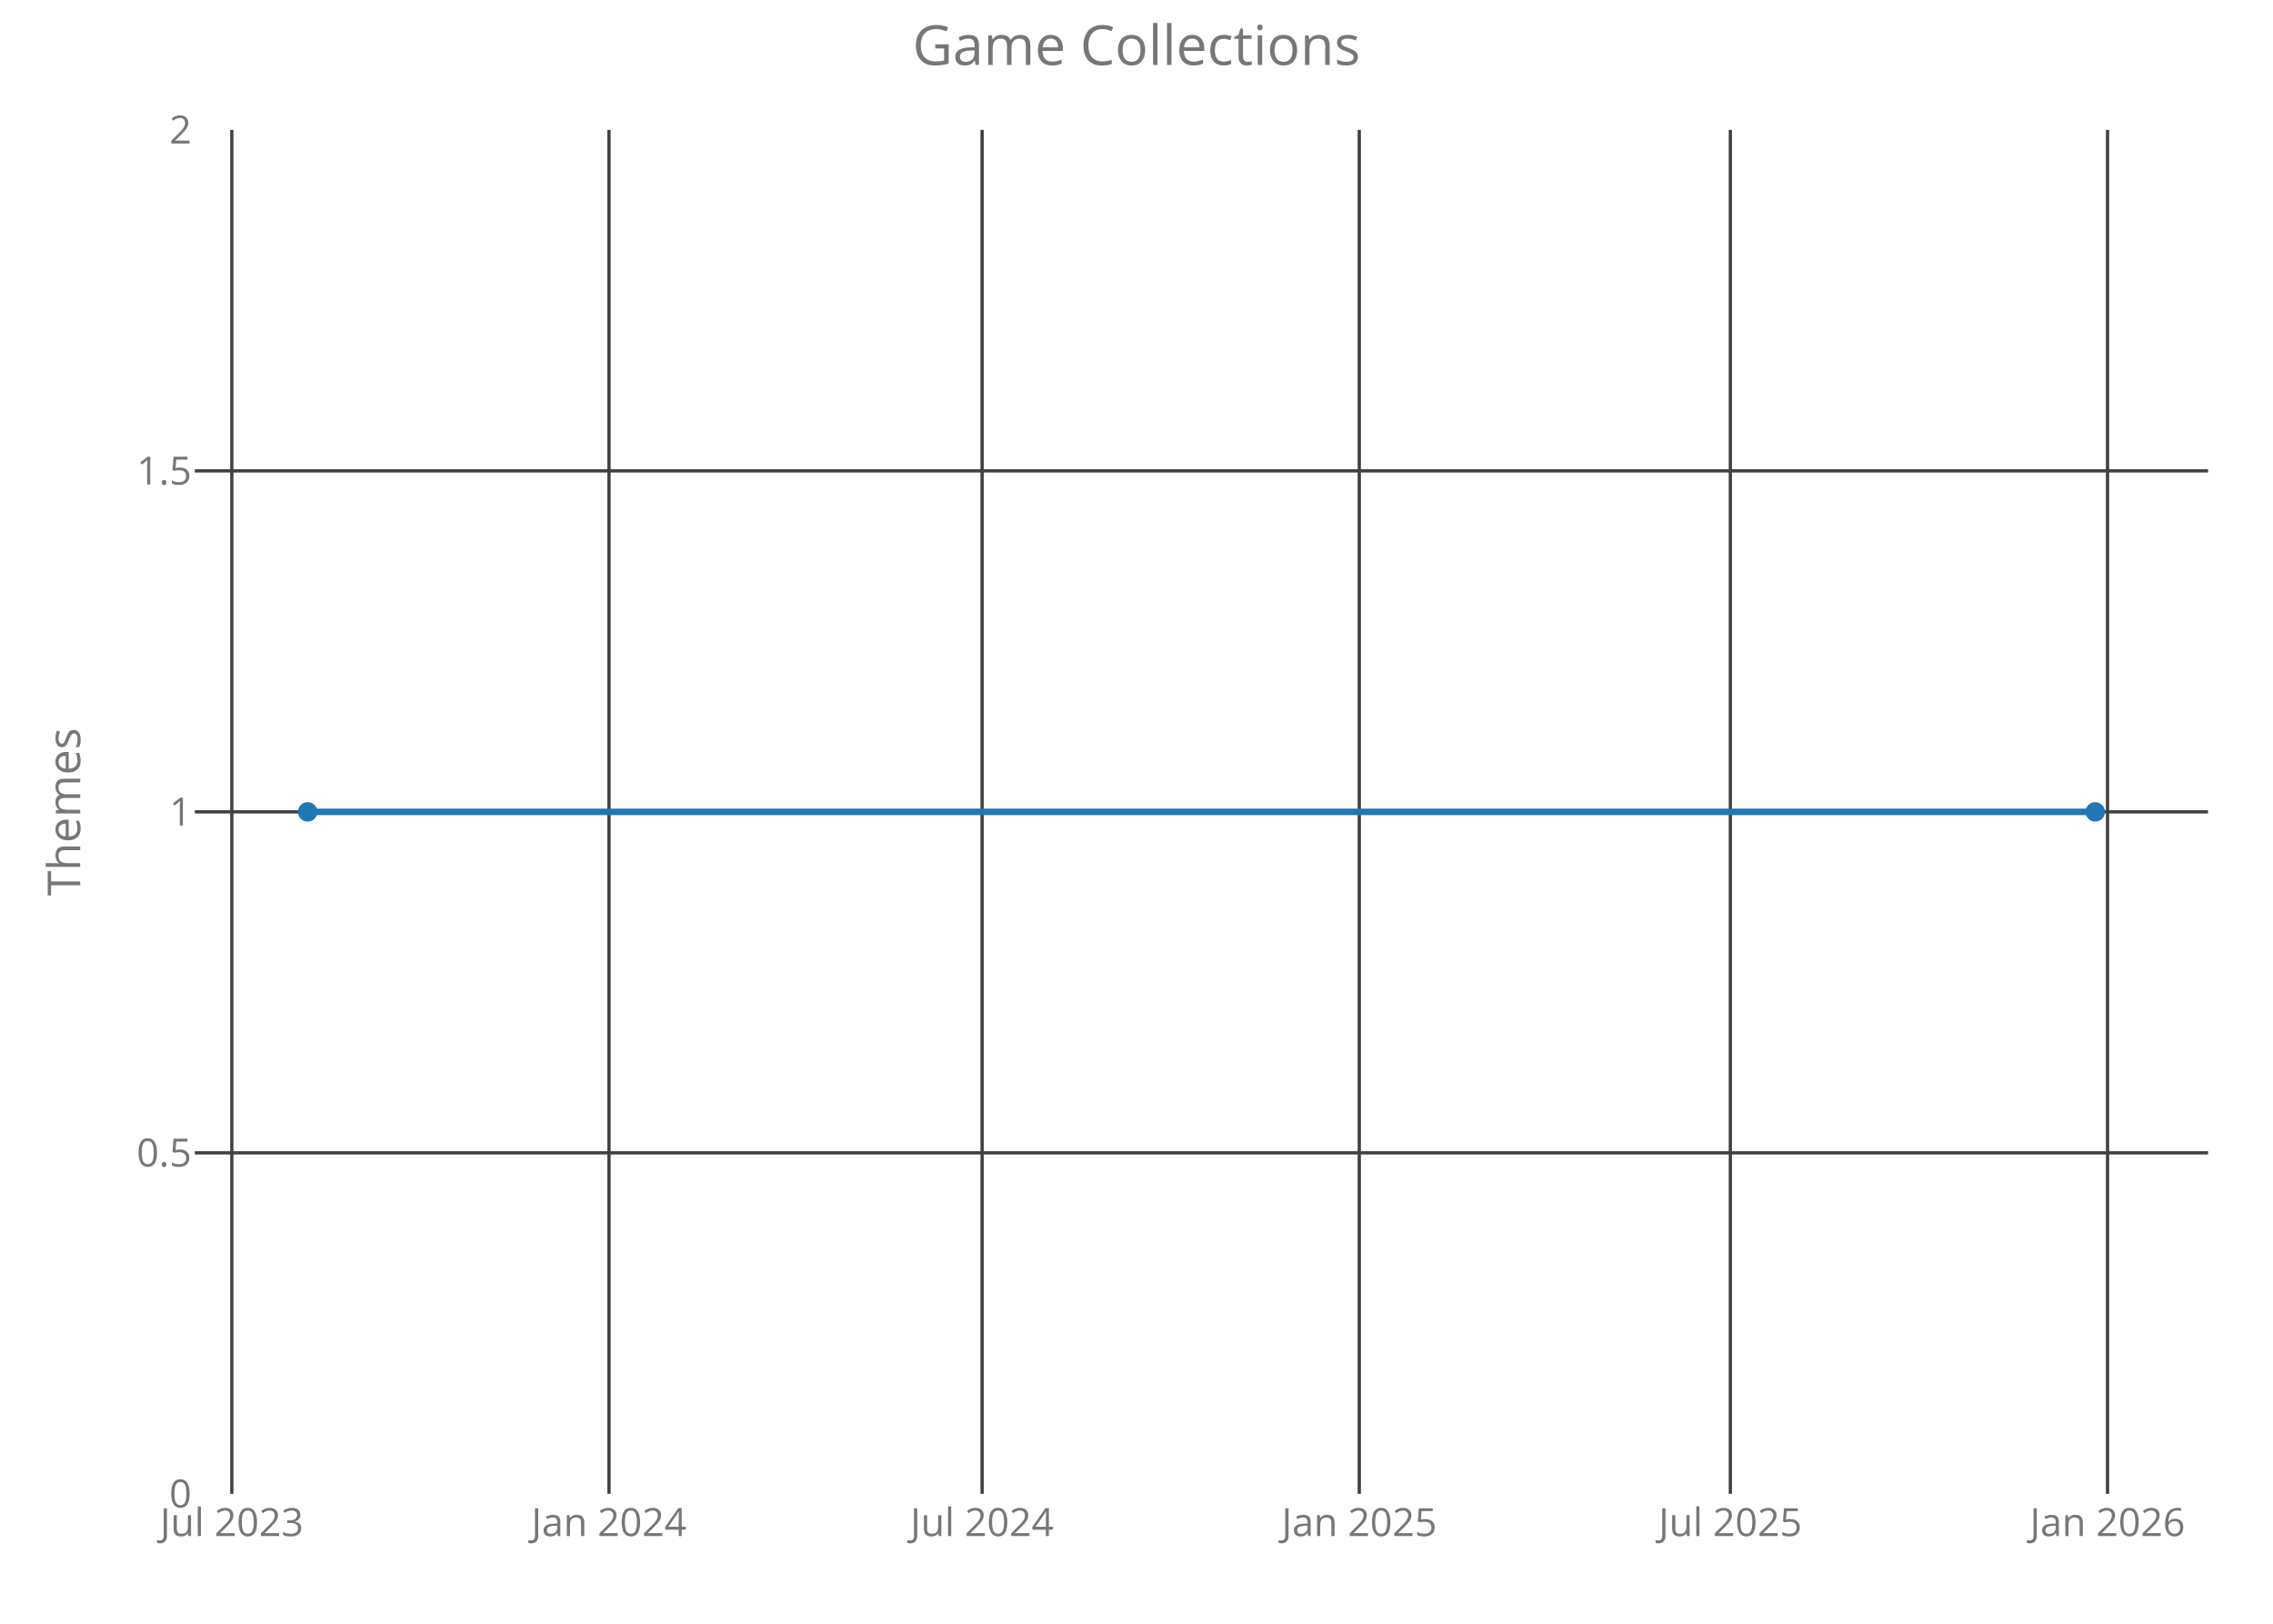
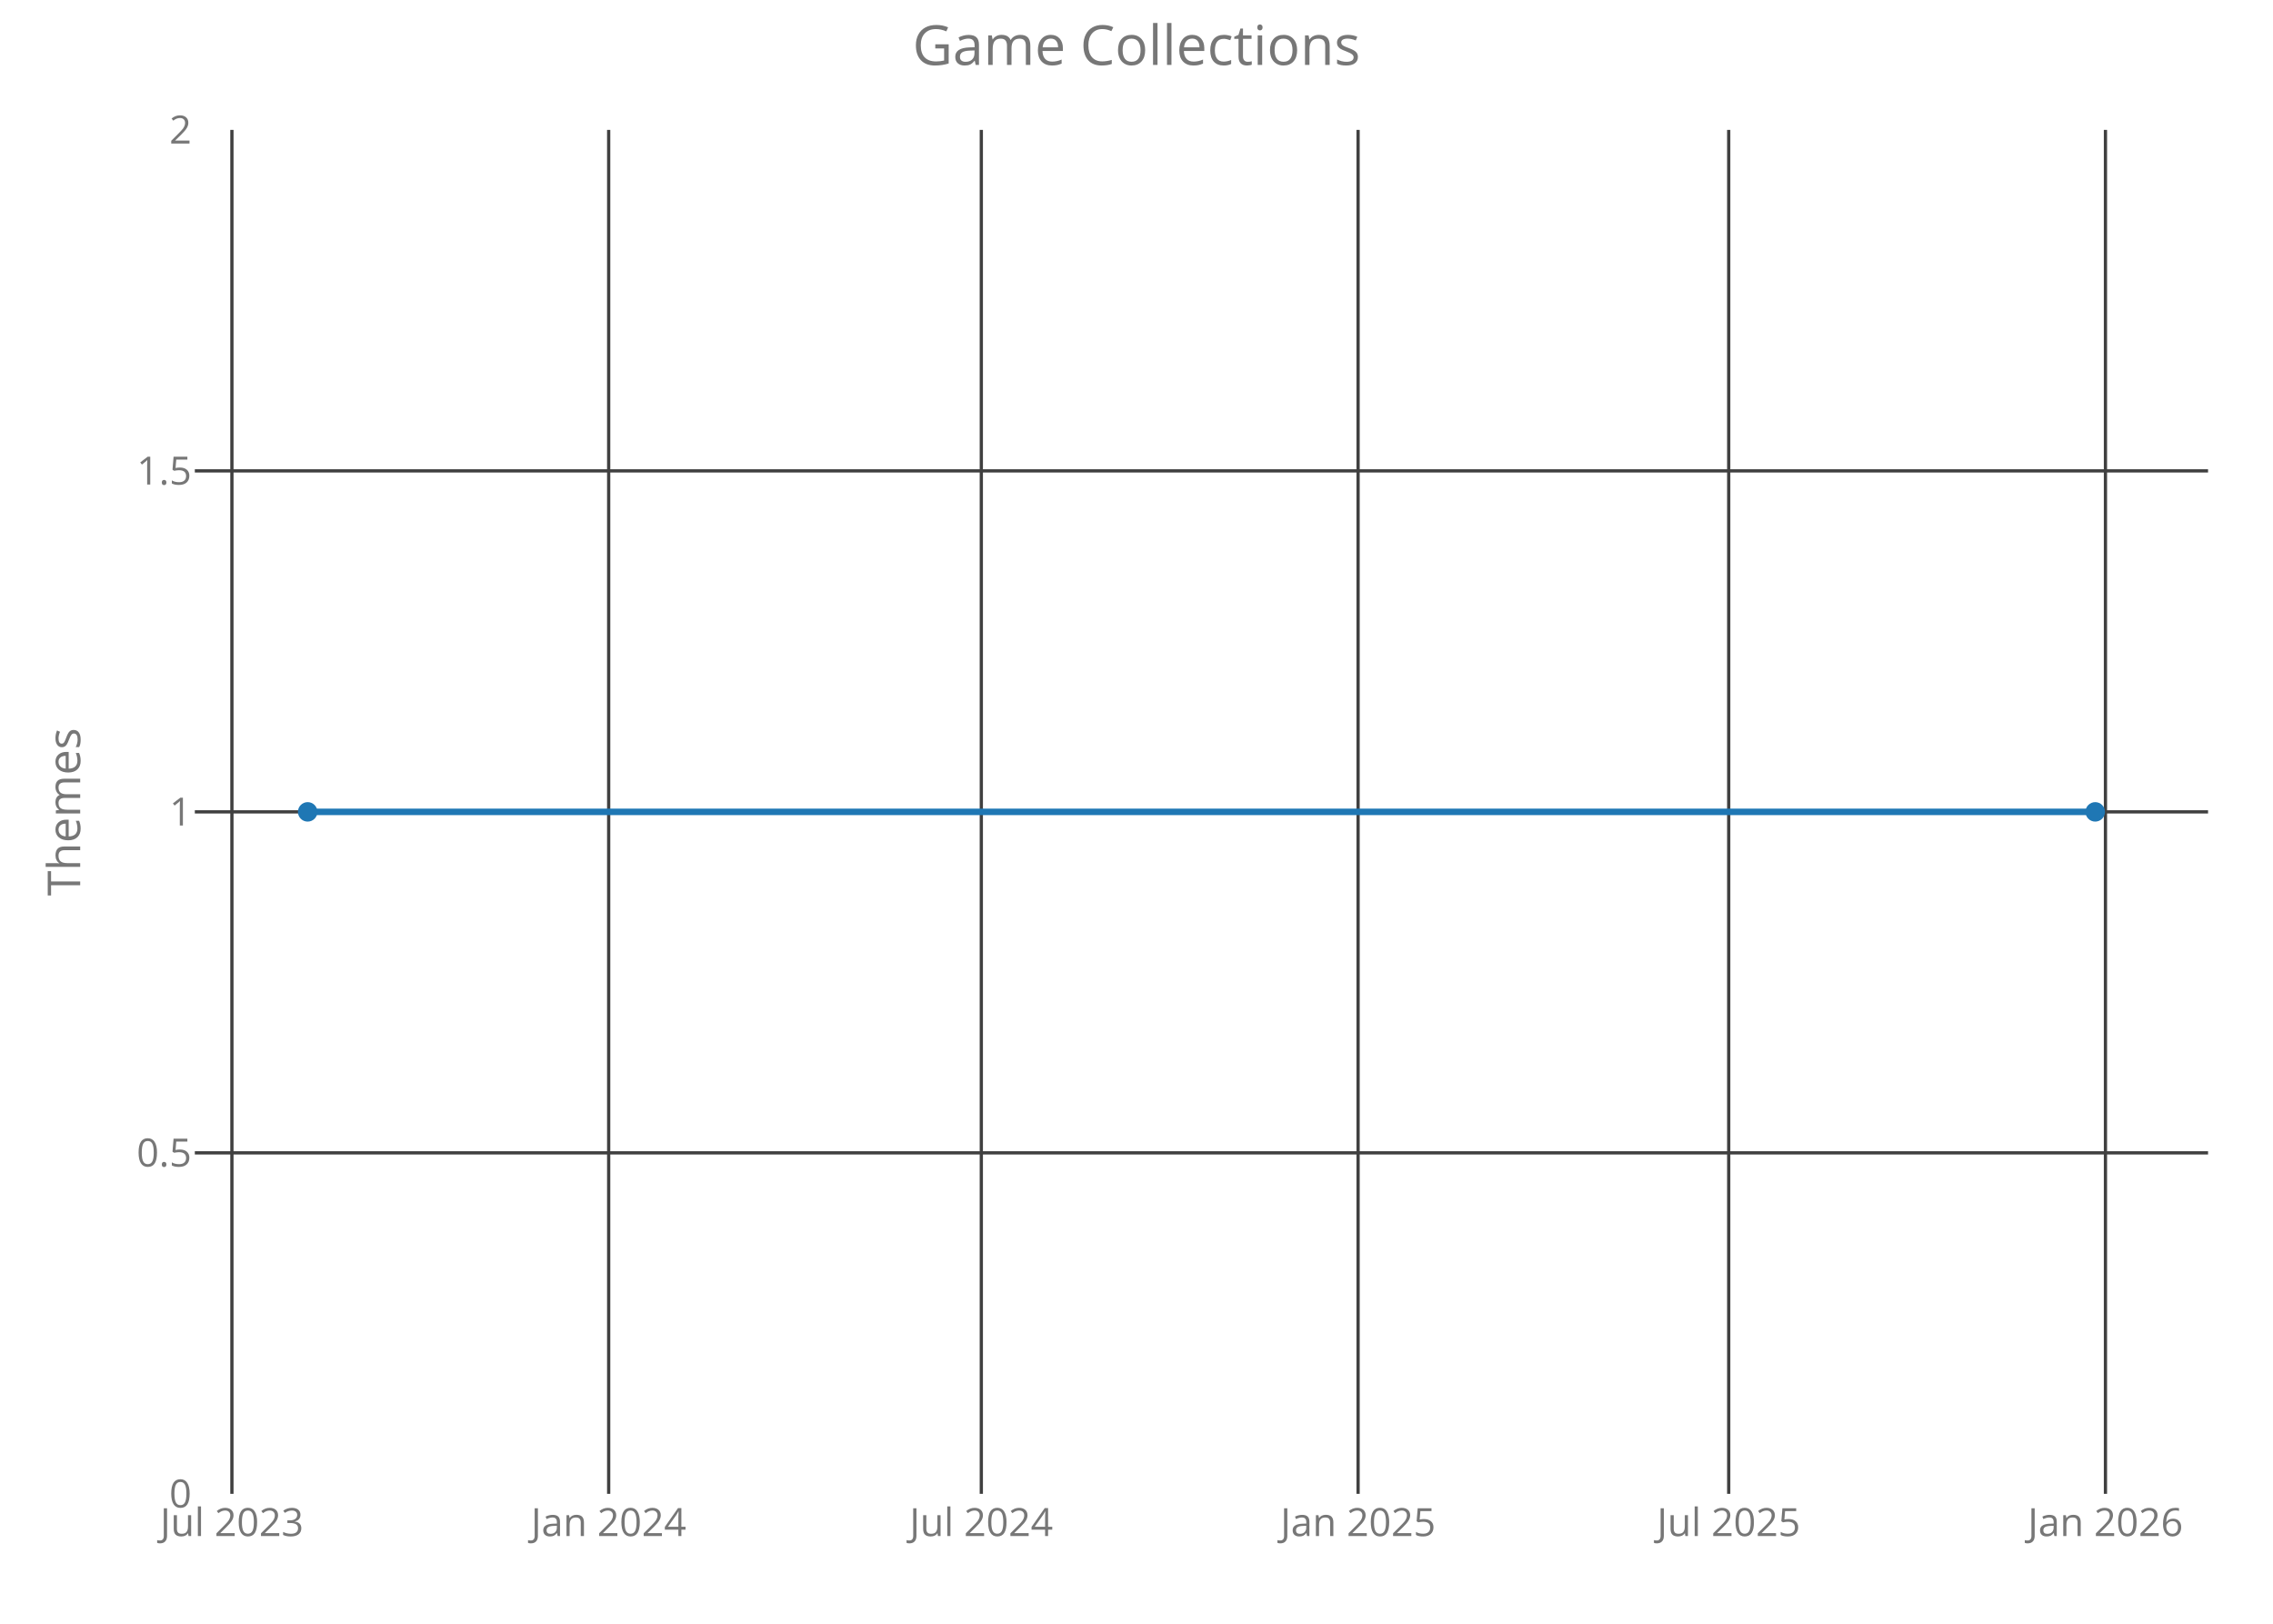
<svg xmlns="http://www.w3.org/2000/svg" class="main-svg" width="700" height="500" style="" viewBox="0 0 700 500">
  <rect x="0" y="0" width="700" height="500" style="fill: rgb(0, 0, 0); fill-opacity: 0;" />
-   <defs id="defs-04e0c9">
+   <defs id="defs-361740">
    <g class="clips">
-       <clipPath id="clip04e0c9xyplot" class="plotclip">
+       <clipPath id="clip361740xyplot" class="plotclip">
        <rect width="620" height="420" />
      </clipPath>
-       <clipPath class="axesclip" id="clip04e0c9x">
+       <clipPath class="axesclip" id="clip361740x">
        <rect x="60" y="0" width="620" height="500" />
      </clipPath>
-       <clipPath class="axesclip" id="clip04e0c9y">
+       <clipPath class="axesclip" id="clip361740y">
        <rect x="0" y="40" width="700" height="420" />
      </clipPath>
-       <clipPath class="axesclip" id="clip04e0c9xy">
+       <clipPath class="axesclip" id="clip361740xy">
        <rect x="60" y="40" width="620" height="420" />
      </clipPath>
    </g>
    <g class="gradients" />
  </defs>
  <g class="bglayer">
    <rect class="bg" x="60" y="40" width="620" height="420" style="fill: rgb(0, 0, 0); fill-opacity: 0; stroke-width: 0;" />
  </g>
  <g class="layer-below">
    <g class="imagelayer" />
    <g class="shapelayer" />
  </g>
  <g class="cartesianlayer">
    <g class="subplot xy">
      <g class="layer-subplot">
        <g class="shapelayer" />
        <g class="imagelayer" />
      </g>
      <g class="gridlayer">
        <g class="x">
-           <path class="xgrid crisp" transform="translate(71.39,0)" d="M0,40v420" style="stroke: rgb(64, 64, 64); stroke-opacity: 1; stroke-width: 1px;" />
-           <path class="xgrid crisp" transform="translate(187.55,0)" d="M0,40v420" style="stroke: rgb(64, 64, 64); stroke-opacity: 1; stroke-width: 1px;" />
-           <path class="xgrid crisp" transform="translate(302.45,0)" d="M0,40v420" style="stroke: rgb(64, 64, 64); stroke-opacity: 1; stroke-width: 1px;" />
-           <path class="xgrid crisp" transform="translate(418.61,0)" d="M0,40v420" style="stroke: rgb(64, 64, 64); stroke-opacity: 1; stroke-width: 1px;" />
-           <path class="xgrid crisp" transform="translate(532.88,0)" d="M0,40v420" style="stroke: rgb(64, 64, 64); stroke-opacity: 1; stroke-width: 1px;" />
-           <path class="xgrid crisp" transform="translate(649.04,0)" d="M0,40v420" style="stroke: rgb(64, 64, 64); stroke-opacity: 1; stroke-width: 1px;" />
+           <path class="xgrid crisp" transform="translate(71.42,0)" d="M0,40v420" style="stroke: rgb(64, 64, 64); stroke-opacity: 1; stroke-width: 1px;" />
+           <path class="xgrid crisp" transform="translate(187.45,0)" d="M0,40v420" style="stroke: rgb(64, 64, 64); stroke-opacity: 1; stroke-width: 1px;" />
+           <path class="xgrid crisp" transform="translate(302.21,0)" d="M0,40v420" style="stroke: rgb(64, 64, 64); stroke-opacity: 1; stroke-width: 1px;" />
+           <path class="xgrid crisp" transform="translate(418.24,0)" d="M0,40v420" style="stroke: rgb(64, 64, 64); stroke-opacity: 1; stroke-width: 1px;" />
+           <path class="xgrid crisp" transform="translate(532.38,0)" d="M0,40v420" style="stroke: rgb(64, 64, 64); stroke-opacity: 1; stroke-width: 1px;" />
+           <path class="xgrid crisp" transform="translate(648.4,0)" d="M0,40v420" style="stroke: rgb(64, 64, 64); stroke-opacity: 1; stroke-width: 1px;" />
        </g>
        <g class="y">
          <path class="ygrid crisp" transform="translate(0,355)" d="M60,0h620" style="stroke: rgb(64, 64, 64); stroke-opacity: 1; stroke-width: 1px;" />
          <path class="ygrid crisp" transform="translate(0,250)" d="M60,0h620" style="stroke: rgb(64, 64, 64); stroke-opacity: 1; stroke-width: 1px;" />
          <path class="ygrid crisp" transform="translate(0,145)" d="M60,0h620" style="stroke: rgb(64, 64, 64); stroke-opacity: 1; stroke-width: 1px;" />
        </g>
      </g>
      <g class="zerolinelayer" />
      <path class="xlines-below crisp" d="M0,0" style="fill: none;" />
      <path class="ylines-below crisp" d="M0,0" style="fill: none;" />
      <g class="overlines-below" />
      <g class="xaxislayer-below">
        <g class="xtick">
-           <text text-anchor="middle" x="0" y="473" transform="translate(71.39,0)" style="font-family: 'Open Sans'; font-size: 12px; fill: rgb(119, 119, 119); fill-opacity: 1; white-space: pre;">Jul 2023</text>
+           <text text-anchor="middle" x="0" y="473" transform="translate(71.42,0)" style="font-family: 'Open Sans'; font-size: 12px; fill: rgb(119, 119, 119); fill-opacity: 1; white-space: pre;">Jul 2023</text>
        </g>
        <g class="xtick">
-           <text text-anchor="middle" x="0" y="473" transform="translate(187.55,0)" style="font-family: 'Open Sans'; font-size: 12px; fill: rgb(119, 119, 119); fill-opacity: 1; white-space: pre;">Jan 2024</text>
+           <text text-anchor="middle" x="0" y="473" transform="translate(187.45,0)" style="font-family: 'Open Sans'; font-size: 12px; fill: rgb(119, 119, 119); fill-opacity: 1; white-space: pre;">Jan 2024</text>
        </g>
        <g class="xtick">
-           <text text-anchor="middle" x="0" y="473" transform="translate(302.45,0)" style="font-family: 'Open Sans'; font-size: 12px; fill: rgb(119, 119, 119); fill-opacity: 1; white-space: pre;">Jul 2024</text>
+           <text text-anchor="middle" x="0" y="473" transform="translate(302.21,0)" style="font-family: 'Open Sans'; font-size: 12px; fill: rgb(119, 119, 119); fill-opacity: 1; white-space: pre;">Jul 2024</text>
        </g>
        <g class="xtick">
-           <text text-anchor="middle" x="0" y="473" transform="translate(418.61,0)" style="font-family: 'Open Sans'; font-size: 12px; fill: rgb(119, 119, 119); fill-opacity: 1; white-space: pre;">Jan 2025</text>
+           <text text-anchor="middle" x="0" y="473" transform="translate(418.24,0)" style="font-family: 'Open Sans'; font-size: 12px; fill: rgb(119, 119, 119); fill-opacity: 1; white-space: pre;">Jan 2025</text>
        </g>
        <g class="xtick">
-           <text text-anchor="middle" x="0" y="473" transform="translate(532.88,0)" style="font-family: 'Open Sans'; font-size: 12px; fill: rgb(119, 119, 119); fill-opacity: 1; white-space: pre;">Jul 2025</text>
+           <text text-anchor="middle" x="0" y="473" transform="translate(532.38,0)" style="font-family: 'Open Sans'; font-size: 12px; fill: rgb(119, 119, 119); fill-opacity: 1; white-space: pre;">Jul 2025</text>
        </g>
        <g class="xtick">
-           <text text-anchor="middle" x="0" y="473" transform="translate(649.04,0)" style="font-family: 'Open Sans'; font-size: 12px; fill: rgb(119, 119, 119); fill-opacity: 1; white-space: pre;">Jan 2026</text>
+           <text text-anchor="middle" x="0" y="473" transform="translate(648.4,0)" style="font-family: 'Open Sans'; font-size: 12px; fill: rgb(119, 119, 119); fill-opacity: 1; white-space: pre;">Jan 2026</text>
        </g>
      </g>
      <g class="yaxislayer-below">
        <g class="ytick">
          <text text-anchor="end" x="59" y="4.2" transform="translate(0,460)" style="font-family: 'Open Sans'; font-size: 12px; fill: rgb(119, 119, 119); fill-opacity: 1; white-space: pre;">0</text>
        </g>
        <g class="ytick">
          <text text-anchor="end" x="59" y="4.2" transform="translate(0,355)" style="font-family: 'Open Sans'; font-size: 12px; fill: rgb(119, 119, 119); fill-opacity: 1; white-space: pre;">0.5</text>
        </g>
        <g class="ytick">
          <text text-anchor="end" x="59" y="4.2" transform="translate(0,250)" style="font-family: 'Open Sans'; font-size: 12px; fill: rgb(119, 119, 119); fill-opacity: 1; white-space: pre;">1</text>
        </g>
        <g class="ytick">
          <text text-anchor="end" x="59" y="4.2" transform="translate(0,145)" style="font-family: 'Open Sans'; font-size: 12px; fill: rgb(119, 119, 119); fill-opacity: 1; white-space: pre;">1.5</text>
        </g>
        <g class="ytick">
          <text text-anchor="end" x="59" y="4.2" transform="translate(0,40)" style="font-family: 'Open Sans'; font-size: 12px; fill: rgb(119, 119, 119); fill-opacity: 1; white-space: pre;">2</text>
        </g>
      </g>
      <g class="overaxes-below" />
-       <g class="plot" transform="translate(60,40)" clip-path="url('#clip04e0c9xyplot')">
+       <g class="plot" transform="translate(60,40)" clip-path="url('#clip361740xyplot')">
        <g class="scatterlayer mlayer">
-           <g class="trace scatter traced364eb" style="stroke-miterlimit: 2; opacity: 1;">
+           <g class="trace scatter trace39835a" style="stroke-miterlimit: 2; opacity: 1;">
            <g class="fills" />
            <g class="errorbars" />
            <g class="lines">
              <path class="js-line" d="M34.75,210L585.25,210" style="vector-effect: non-scaling-stroke; fill: none; stroke: rgb(31, 119, 180); stroke-opacity: 1; stroke-width: 2px; opacity: 1;" />
            </g>
            <g class="points">
              <path class="point" transform="translate(34.75,210)" d="M3,0A3,3 0 1,1 0,-3A3,3 0 0,1 3,0Z" style="opacity: 1; stroke-width: 0px; fill: rgb(31, 119, 180); fill-opacity: 1;" />
              <path class="point" transform="translate(585.25,210)" d="M3,0A3,3 0 1,1 0,-3A3,3 0 0,1 3,0Z" style="opacity: 1; stroke-width: 0px; fill: rgb(31, 119, 180); fill-opacity: 1;" />
            </g>
            <g class="text" />
          </g>
        </g>
      </g>
      <g class="overplot" />
      <path class="xlines-above" />
      <path class="ylines-above" />
      <g class="overlines-above" />
      <g class="xaxislayer-above" />
      <g class="yaxislayer-above" />
      <g class="overaxes-above" />
    </g>
  </g>
  <g class="polarlayer" />
  <g class="ternarylayer" />
  <g class="geolayer" />
  <g class="funnelarealayer" />
  <g class="pielayer" />
  <g class="treemaplayer" />
  <g class="sunburstlayer" />
  <g class="glimages" />
-   <defs id="topdefs-04e0c9">
+   <defs id="topdefs-361740">
    <g class="clips" />
  </defs>
  <g class="layer-above">
    <g class="imagelayer" />
    <g class="shapelayer" />
  </g>
  <g class="infolayer">
    <g class="g-gtitle">
      <text class="gtitle" x="350" y="20" text-anchor="middle" dy="0em" style="font-family: 'Open Sans'; font-size: 17px; fill: rgb(119, 119, 119); opacity: 1; font-weight: normal; white-space: pre;">Game Collections</text>
    </g>
    <g class="g-xtitle" />
    <g class="g-ytitle">
      <text class="ytitle" transform="rotate(-90,24.7,250)" x="24.7" y="250" text-anchor="middle" style="font-family: 'Open Sans'; font-size: 14px; fill: rgb(119, 119, 119); opacity: 1; font-weight: normal; white-space: pre;">Themes</text>
    </g>
  </g>
</svg>
